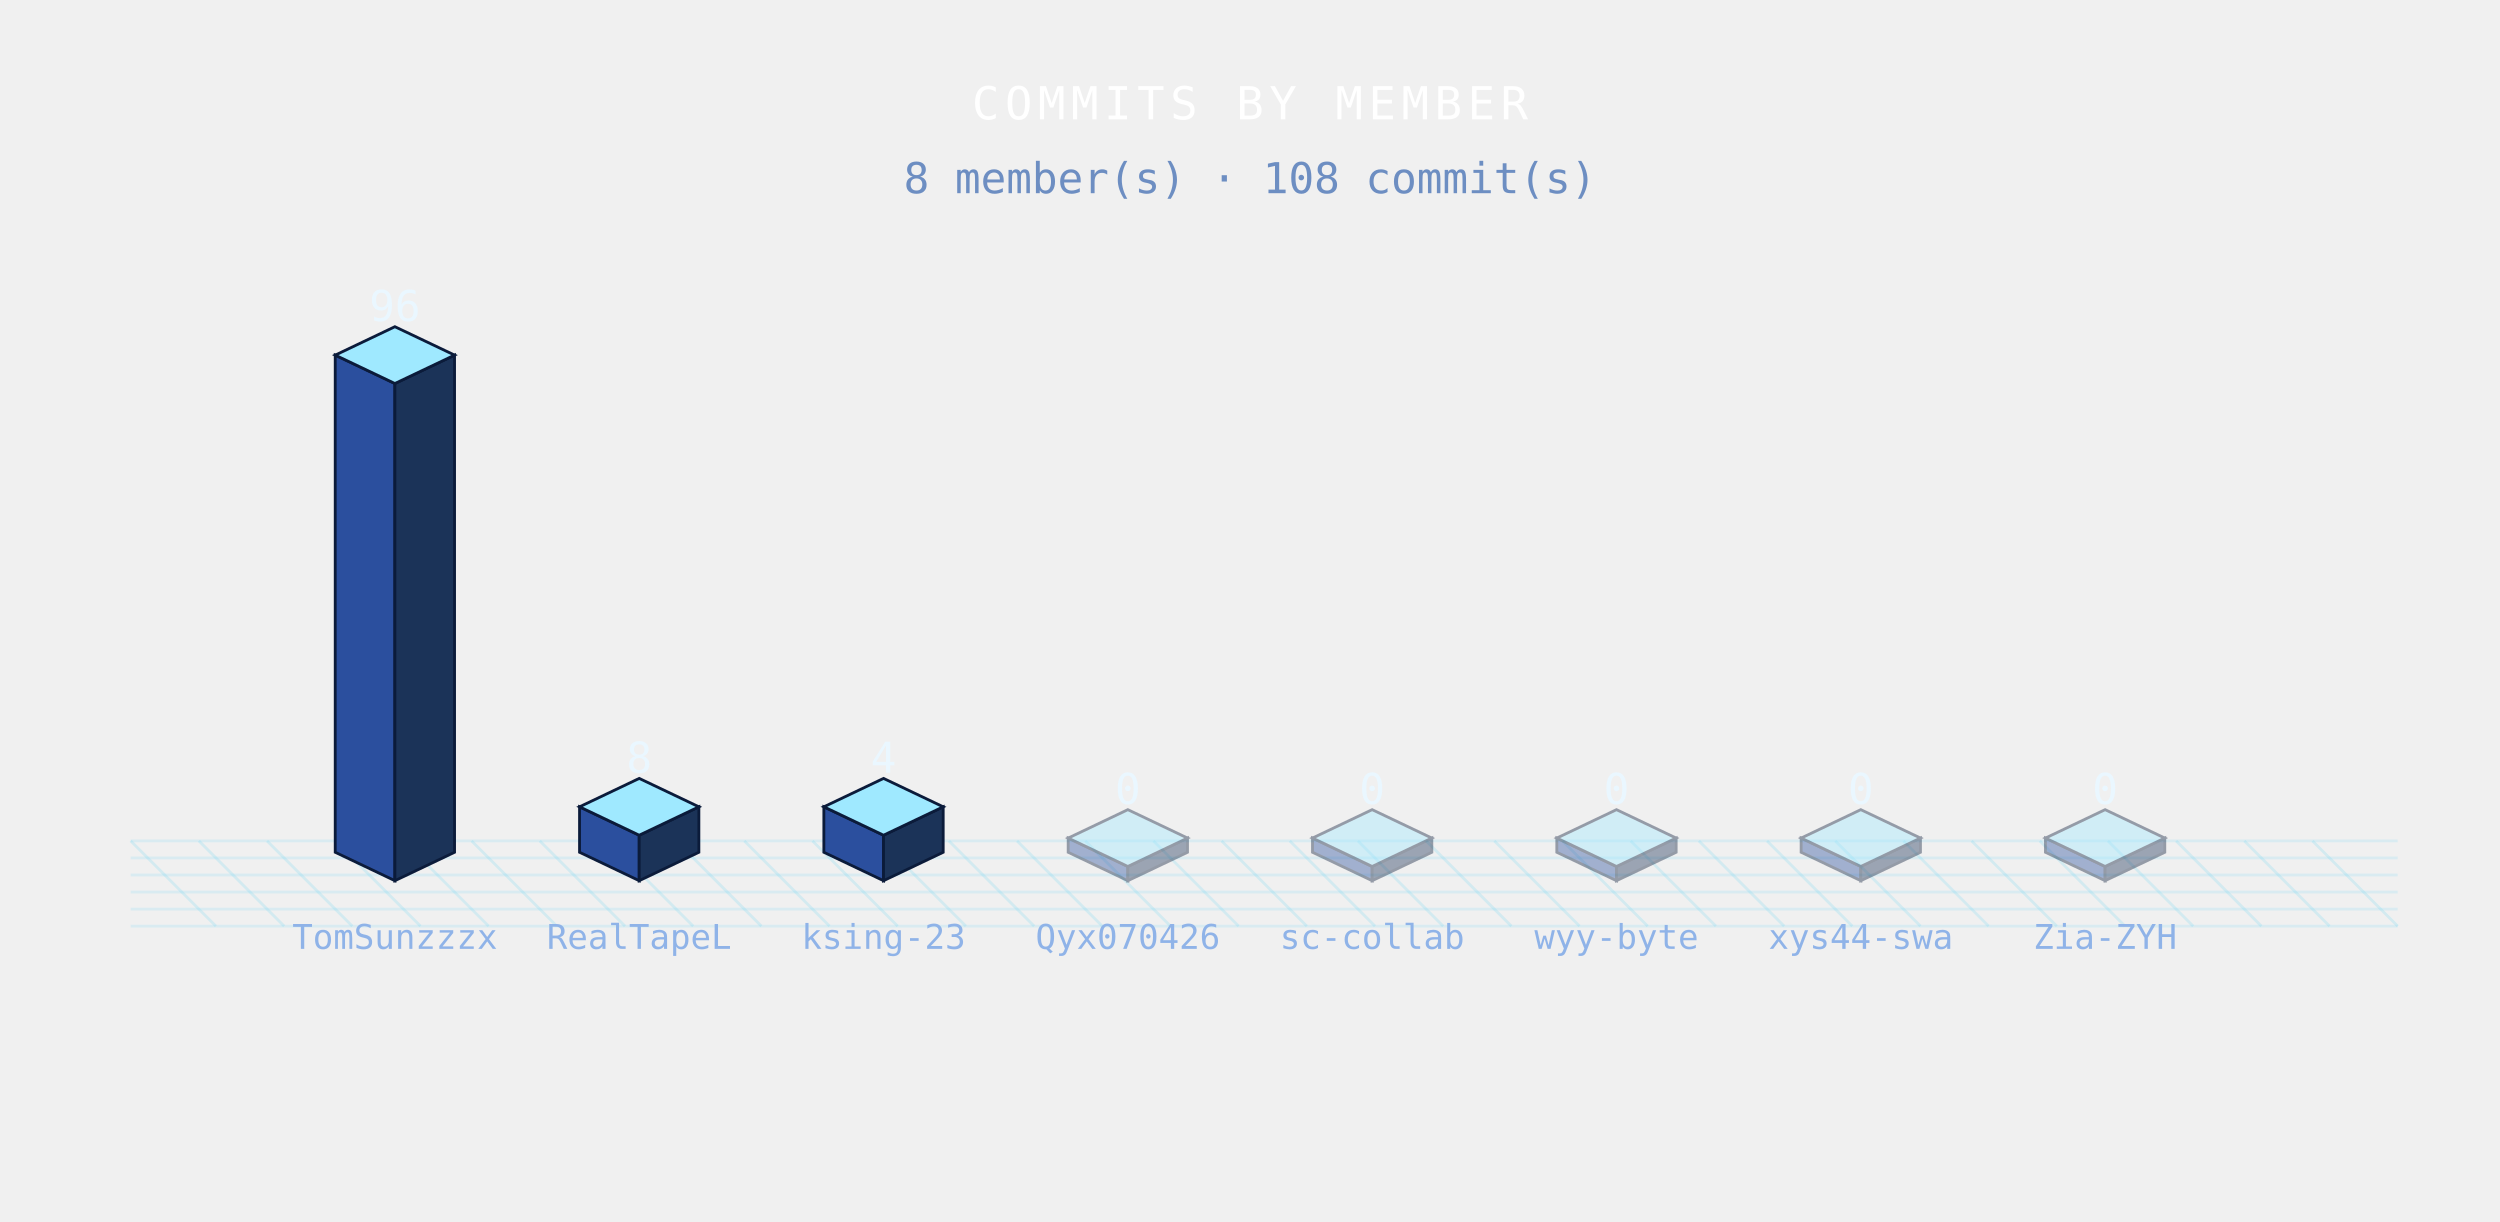
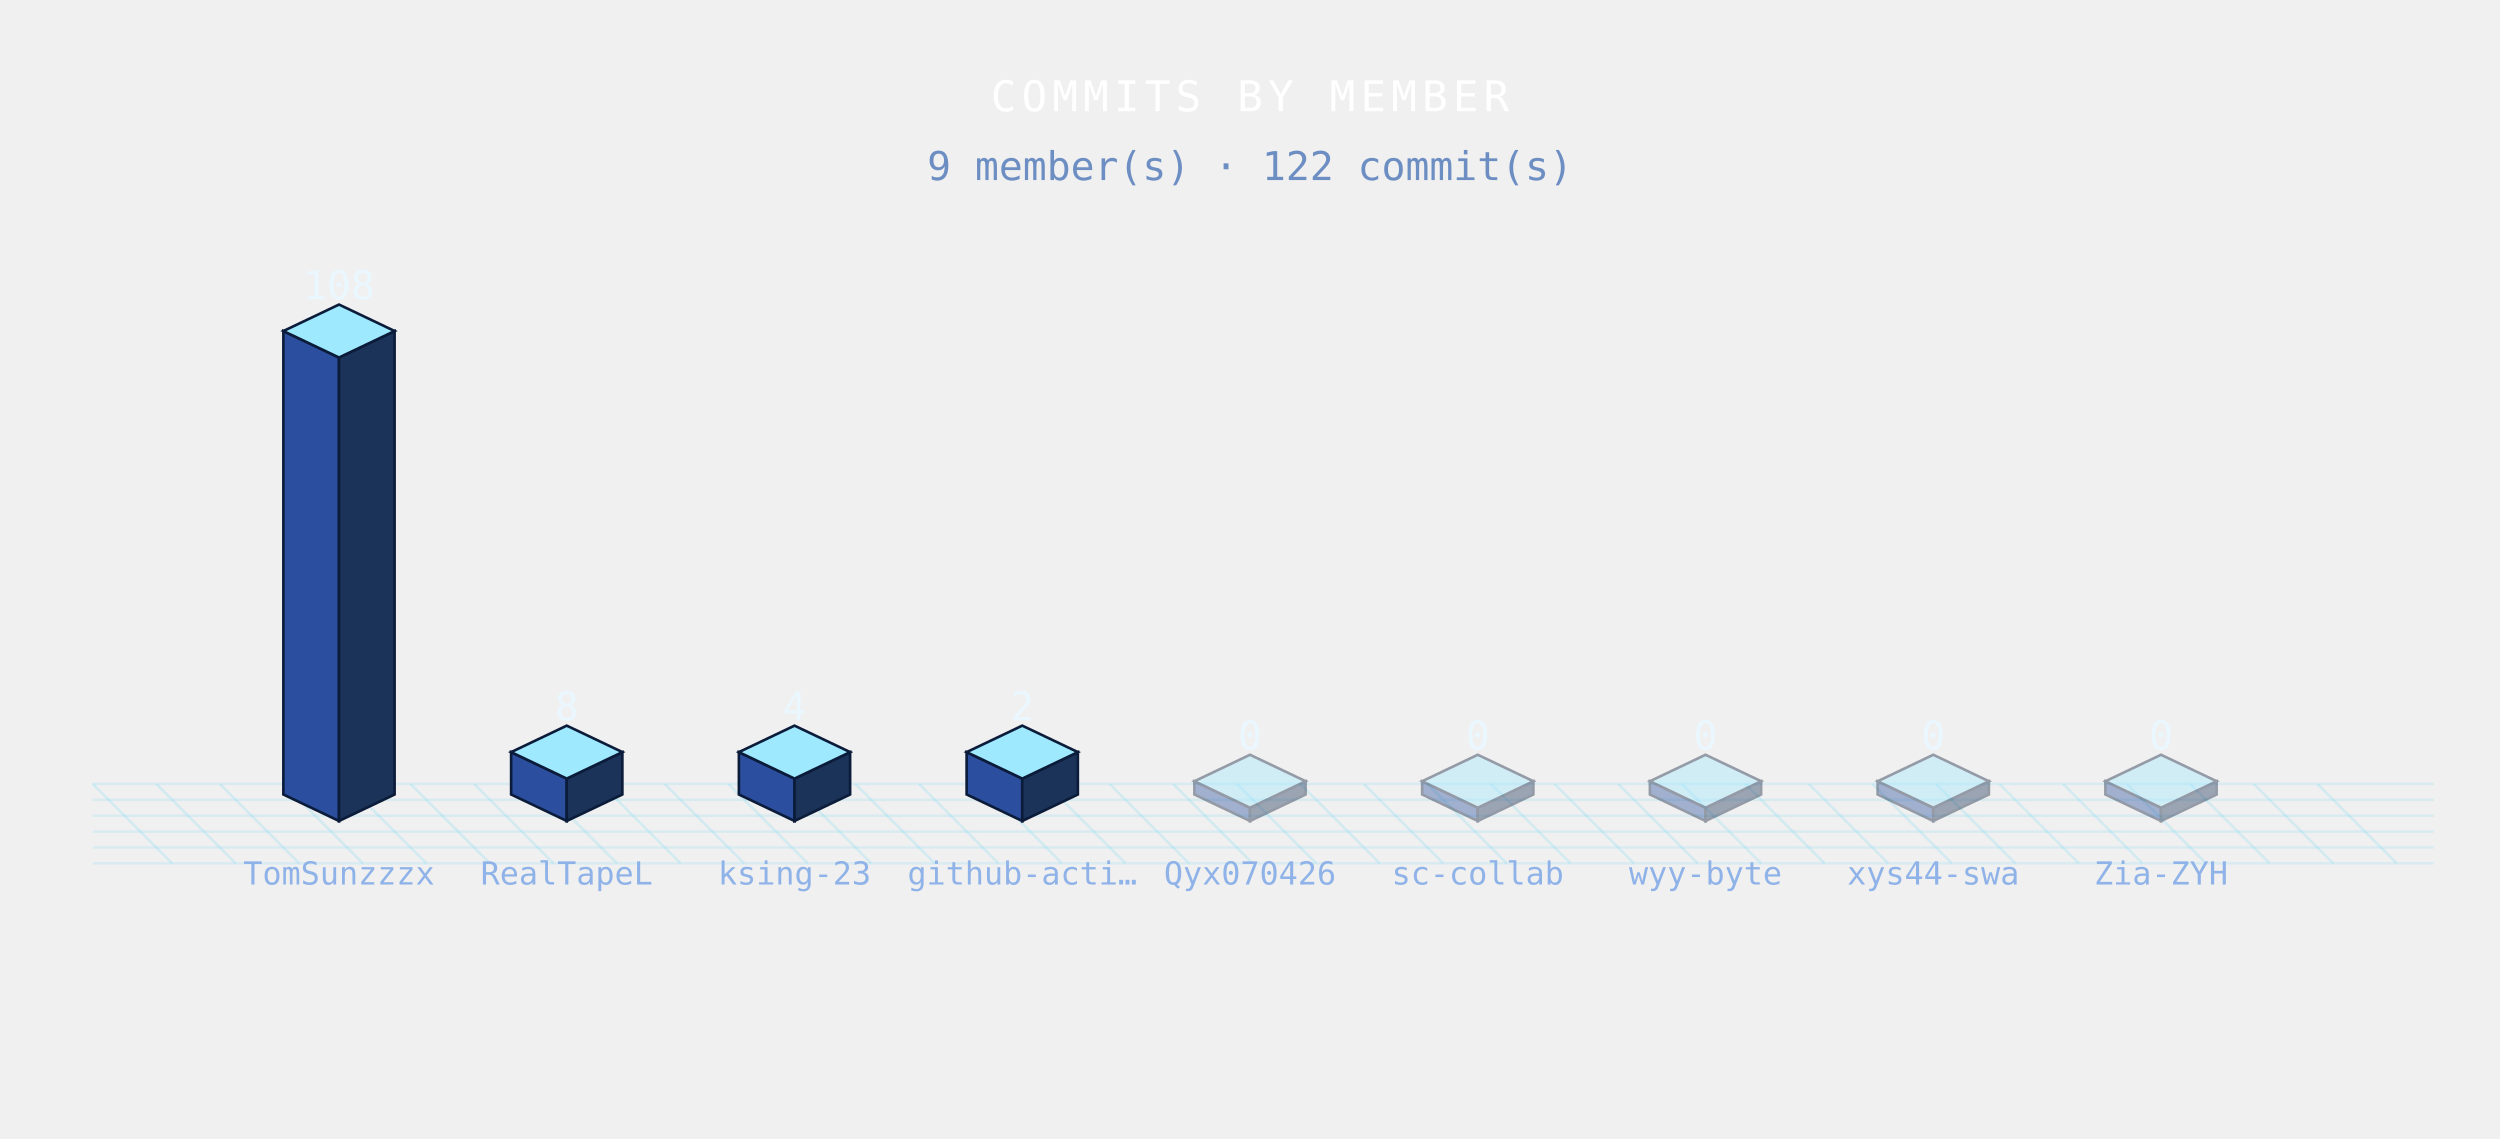
- <svg xmlns="http://www.w3.org/2000/svg" width="880" height="430" viewBox="0 0 880 430" role="img">
+ <svg xmlns="http://www.w3.org/2000/svg" width="944" height="430" viewBox="0 0 944 430" role="img">
  <defs>
    <style>

.bar{animation:bg 3.6s ease-in-out infinite;}
@keyframes bg{0%,100%{filter:brightness(.76)}50%{filter:brightness(1.4)}}
.floor{animation:fg 3.6s ease-in-out infinite;}
@keyframes fg{0%,100%{opacity:.5}50%{opacity:1}}

</style>
  </defs>
  <g class="floor">
-     <line x1="46" y1="296" x2="76" y2="326" stroke="rgba(95,211,243,.20)" stroke-width="1" />
-     <line x1="70" y1="296" x2="100" y2="326" stroke="rgba(95,211,243,.20)" stroke-width="1" />
-     <line x1="94" y1="296" x2="124" y2="326" stroke="rgba(95,211,243,.20)" stroke-width="1" />
-     <line x1="118" y1="296" x2="148" y2="326" stroke="rgba(95,211,243,.20)" stroke-width="1" />
-     <line x1="142" y1="296" x2="172" y2="326" stroke="rgba(95,211,243,.20)" stroke-width="1" />
-     <line x1="166" y1="296" x2="196" y2="326" stroke="rgba(95,211,243,.20)" stroke-width="1" />
-     <line x1="190" y1="296" x2="220" y2="326" stroke="rgba(95,211,243,.20)" stroke-width="1" />
-     <line x1="214" y1="296" x2="244" y2="326" stroke="rgba(95,211,243,.20)" stroke-width="1" />
-     <line x1="238" y1="296" x2="268" y2="326" stroke="rgba(95,211,243,.20)" stroke-width="1" />
-     <line x1="262" y1="296" x2="292" y2="326" stroke="rgba(95,211,243,.20)" stroke-width="1" />
-     <line x1="286" y1="296" x2="316" y2="326" stroke="rgba(95,211,243,.20)" stroke-width="1" />
-     <line x1="310" y1="296" x2="340" y2="326" stroke="rgba(95,211,243,.20)" stroke-width="1" />
-     <line x1="334" y1="296" x2="364" y2="326" stroke="rgba(95,211,243,.20)" stroke-width="1" />
-     <line x1="358" y1="296" x2="388" y2="326" stroke="rgba(95,211,243,.20)" stroke-width="1" />
-     <line x1="382" y1="296" x2="412" y2="326" stroke="rgba(95,211,243,.20)" stroke-width="1" />
-     <line x1="406" y1="296" x2="436" y2="326" stroke="rgba(95,211,243,.20)" stroke-width="1" />
-     <line x1="430" y1="296" x2="460" y2="326" stroke="rgba(95,211,243,.20)" stroke-width="1" />
-     <line x1="454" y1="296" x2="484" y2="326" stroke="rgba(95,211,243,.20)" stroke-width="1" />
-     <line x1="478" y1="296" x2="508" y2="326" stroke="rgba(95,211,243,.20)" stroke-width="1" />
-     <line x1="502" y1="296" x2="532" y2="326" stroke="rgba(95,211,243,.20)" stroke-width="1" />
-     <line x1="526" y1="296" x2="556" y2="326" stroke="rgba(95,211,243,.20)" stroke-width="1" />
-     <line x1="550" y1="296" x2="580" y2="326" stroke="rgba(95,211,243,.20)" stroke-width="1" />
-     <line x1="574" y1="296" x2="604" y2="326" stroke="rgba(95,211,243,.20)" stroke-width="1" />
-     <line x1="598" y1="296" x2="628" y2="326" stroke="rgba(95,211,243,.20)" stroke-width="1" />
-     <line x1="622" y1="296" x2="652" y2="326" stroke="rgba(95,211,243,.20)" stroke-width="1" />
-     <line x1="646" y1="296" x2="676" y2="326" stroke="rgba(95,211,243,.20)" stroke-width="1" />
-     <line x1="670" y1="296" x2="700" y2="326" stroke="rgba(95,211,243,.20)" stroke-width="1" />
-     <line x1="694" y1="296" x2="724" y2="326" stroke="rgba(95,211,243,.20)" stroke-width="1" />
-     <line x1="718" y1="296" x2="748" y2="326" stroke="rgba(95,211,243,.20)" stroke-width="1" />
-     <line x1="742" y1="296" x2="772" y2="326" stroke="rgba(95,211,243,.20)" stroke-width="1" />
-     <line x1="766" y1="296" x2="796" y2="326" stroke="rgba(95,211,243,.20)" stroke-width="1" />
-     <line x1="790" y1="296" x2="820" y2="326" stroke="rgba(95,211,243,.20)" stroke-width="1" />
-     <line x1="814" y1="296" x2="844" y2="326" stroke="rgba(95,211,243,.20)" stroke-width="1" />
-     <line x1="46" y1="296" x2="844" y2="296" stroke="rgba(95,211,243,.16)" stroke-width="1" />
-     <line x1="46" y1="302" x2="844" y2="302" stroke="rgba(95,211,243,.16)" stroke-width="1" />
-     <line x1="46" y1="308" x2="844" y2="308" stroke="rgba(95,211,243,.16)" stroke-width="1" />
-     <line x1="46" y1="314" x2="844" y2="314" stroke="rgba(95,211,243,.16)" stroke-width="1" />
-     <line x1="46" y1="320" x2="844" y2="320" stroke="rgba(95,211,243,.16)" stroke-width="1" />
-     <line x1="46" y1="326" x2="844" y2="326" stroke="rgba(95,211,243,.16)" stroke-width="1" />
+     <line x1="35" y1="296" x2="65" y2="326" stroke="rgba(95,211,243,.20)" stroke-width="1" />
+     <line x1="59" y1="296" x2="89" y2="326" stroke="rgba(95,211,243,.20)" stroke-width="1" />
+     <line x1="83" y1="296" x2="113" y2="326" stroke="rgba(95,211,243,.20)" stroke-width="1" />
+     <line x1="107" y1="296" x2="137" y2="326" stroke="rgba(95,211,243,.20)" stroke-width="1" />
+     <line x1="131" y1="296" x2="161" y2="326" stroke="rgba(95,211,243,.20)" stroke-width="1" />
+     <line x1="155" y1="296" x2="185" y2="326" stroke="rgba(95,211,243,.20)" stroke-width="1" />
+     <line x1="179" y1="296" x2="209" y2="326" stroke="rgba(95,211,243,.20)" stroke-width="1" />
+     <line x1="203" y1="296" x2="233" y2="326" stroke="rgba(95,211,243,.20)" stroke-width="1" />
+     <line x1="227" y1="296" x2="257" y2="326" stroke="rgba(95,211,243,.20)" stroke-width="1" />
+     <line x1="251" y1="296" x2="281" y2="326" stroke="rgba(95,211,243,.20)" stroke-width="1" />
+     <line x1="275" y1="296" x2="305" y2="326" stroke="rgba(95,211,243,.20)" stroke-width="1" />
+     <line x1="299" y1="296" x2="329" y2="326" stroke="rgba(95,211,243,.20)" stroke-width="1" />
+     <line x1="323" y1="296" x2="353" y2="326" stroke="rgba(95,211,243,.20)" stroke-width="1" />
+     <line x1="347" y1="296" x2="377" y2="326" stroke="rgba(95,211,243,.20)" stroke-width="1" />
+     <line x1="371" y1="296" x2="401" y2="326" stroke="rgba(95,211,243,.20)" stroke-width="1" />
+     <line x1="395" y1="296" x2="425" y2="326" stroke="rgba(95,211,243,.20)" stroke-width="1" />
+     <line x1="419" y1="296" x2="449" y2="326" stroke="rgba(95,211,243,.20)" stroke-width="1" />
+     <line x1="443" y1="296" x2="473" y2="326" stroke="rgba(95,211,243,.20)" stroke-width="1" />
+     <line x1="467" y1="296" x2="497" y2="326" stroke="rgba(95,211,243,.20)" stroke-width="1" />
+     <line x1="491" y1="296" x2="521" y2="326" stroke="rgba(95,211,243,.20)" stroke-width="1" />
+     <line x1="515" y1="296" x2="545" y2="326" stroke="rgba(95,211,243,.20)" stroke-width="1" />
+     <line x1="539" y1="296" x2="569" y2="326" stroke="rgba(95,211,243,.20)" stroke-width="1" />
+     <line x1="563" y1="296" x2="593" y2="326" stroke="rgba(95,211,243,.20)" stroke-width="1" />
+     <line x1="587" y1="296" x2="617" y2="326" stroke="rgba(95,211,243,.20)" stroke-width="1" />
+     <line x1="611" y1="296" x2="641" y2="326" stroke="rgba(95,211,243,.20)" stroke-width="1" />
+     <line x1="635" y1="296" x2="665" y2="326" stroke="rgba(95,211,243,.20)" stroke-width="1" />
+     <line x1="659" y1="296" x2="689" y2="326" stroke="rgba(95,211,243,.20)" stroke-width="1" />
+     <line x1="683" y1="296" x2="713" y2="326" stroke="rgba(95,211,243,.20)" stroke-width="1" />
+     <line x1="707" y1="296" x2="737" y2="326" stroke="rgba(95,211,243,.20)" stroke-width="1" />
+     <line x1="731" y1="296" x2="761" y2="326" stroke="rgba(95,211,243,.20)" stroke-width="1" />
+     <line x1="755" y1="296" x2="785" y2="326" stroke="rgba(95,211,243,.20)" stroke-width="1" />
+     <line x1="779" y1="296" x2="809" y2="326" stroke="rgba(95,211,243,.20)" stroke-width="1" />
+     <line x1="803" y1="296" x2="833" y2="326" stroke="rgba(95,211,243,.20)" stroke-width="1" />
+     <line x1="827" y1="296" x2="857" y2="326" stroke="rgba(95,211,243,.20)" stroke-width="1" />
+     <line x1="851" y1="296" x2="881" y2="326" stroke="rgba(95,211,243,.20)" stroke-width="1" />
+     <line x1="875" y1="296" x2="905" y2="326" stroke="rgba(95,211,243,.20)" stroke-width="1" />
+     <line x1="35" y1="296" x2="919" y2="296" stroke="rgba(95,211,243,.16)" stroke-width="1" />
+     <line x1="35" y1="302" x2="919" y2="302" stroke="rgba(95,211,243,.16)" stroke-width="1" />
+     <line x1="35" y1="308" x2="919" y2="308" stroke="rgba(95,211,243,.16)" stroke-width="1" />
+     <line x1="35" y1="314" x2="919" y2="314" stroke="rgba(95,211,243,.16)" stroke-width="1" />
+     <line x1="35" y1="320" x2="919" y2="320" stroke="rgba(95,211,243,.16)" stroke-width="1" />
+     <line x1="35" y1="326" x2="919" y2="326" stroke="rgba(95,211,243,.16)" stroke-width="1" />
  </g>
  <g class="bar" style="animation-delay:0.00s">
-     <polygon points="118,125 139,135 139,310 118,300" fill="#2b4f9e" stroke="#0b1b3a" stroke-width="1" />
-     <polygon points="139,135 160,125 160,300 139,310" fill="#1b3358" stroke="#0b1b3a" stroke-width="1" />
-     <polygon points="139,115 160,125 139,135 118,125" fill="#9fe9ff" stroke="#0b1b3a" stroke-width="1" />
+     <polygon points="107,125 128,135 128,310 107,300" fill="#2b4f9e" stroke="#0b1b3a" stroke-width="1" />
+     <polygon points="128,135 149,125 149,300 128,310" fill="#1b3358" stroke="#0b1b3a" stroke-width="1" />
+     <polygon points="128,115 149,125 128,135 107,125" fill="#9fe9ff" stroke="#0b1b3a" stroke-width="1" />
  </g>
  <g class="bar" style="animation-delay:0.12s">
-     <polygon points="204,284 225,294 225,310 204,300" fill="#2b4f9e" stroke="#0b1b3a" stroke-width="1" />
-     <polygon points="225,294 246,284 246,300 225,310" fill="#1b3358" stroke="#0b1b3a" stroke-width="1" />
-     <polygon points="225,274 246,284 225,294 204,284" fill="#9fe9ff" stroke="#0b1b3a" stroke-width="1" />
+     <polygon points="193,284 214,294 214,310 193,300" fill="#2b4f9e" stroke="#0b1b3a" stroke-width="1" />
+     <polygon points="214,294 235,284 235,300 214,310" fill="#1b3358" stroke="#0b1b3a" stroke-width="1" />
+     <polygon points="214,274 235,284 214,294 193,284" fill="#9fe9ff" stroke="#0b1b3a" stroke-width="1" />
  </g>
  <g class="bar" style="animation-delay:0.24s">
-     <polygon points="290,284 311,294 311,310 290,300" fill="#2b4f9e" stroke="#0b1b3a" stroke-width="1" />
-     <polygon points="311,294 332,284 332,300 311,310" fill="#1b3358" stroke="#0b1b3a" stroke-width="1" />
-     <polygon points="311,274 332,284 311,294 290,284" fill="#9fe9ff" stroke="#0b1b3a" stroke-width="1" />
+     <polygon points="279,284 300,294 300,310 279,300" fill="#2b4f9e" stroke="#0b1b3a" stroke-width="1" />
+     <polygon points="300,294 321,284 321,300 300,310" fill="#1b3358" stroke="#0b1b3a" stroke-width="1" />
+     <polygon points="300,274 321,284 300,294 279,284" fill="#9fe9ff" stroke="#0b1b3a" stroke-width="1" />
  </g>
-   <g class="bar" style="animation-delay:0.36s" opacity=".4">
-     <polygon points="376,295 397,305 397,310 376,300" fill="#2b4f9e" stroke="#0b1b3a" stroke-width="1" />
-     <polygon points="397,305 418,295 418,300 397,310" fill="#1b3358" stroke="#0b1b3a" stroke-width="1" />
-     <polygon points="397,285 418,295 397,305 376,295" fill="#9fe9ff" stroke="#0b1b3a" stroke-width="1" />
+   <g class="bar" style="animation-delay:0.36s">
+     <polygon points="365,284 386,294 386,310 365,300" fill="#2b4f9e" stroke="#0b1b3a" stroke-width="1" />
+     <polygon points="386,294 407,284 407,300 386,310" fill="#1b3358" stroke="#0b1b3a" stroke-width="1" />
+     <polygon points="386,274 407,284 386,294 365,284" fill="#9fe9ff" stroke="#0b1b3a" stroke-width="1" />
  </g>
  <g class="bar" style="animation-delay:0.48s" opacity=".4">
-     <polygon points="462,295 483,305 483,310 462,300" fill="#2b4f9e" stroke="#0b1b3a" stroke-width="1" />
-     <polygon points="483,305 504,295 504,300 483,310" fill="#1b3358" stroke="#0b1b3a" stroke-width="1" />
-     <polygon points="483,285 504,295 483,305 462,295" fill="#9fe9ff" stroke="#0b1b3a" stroke-width="1" />
+     <polygon points="451,295 472,305 472,310 451,300" fill="#2b4f9e" stroke="#0b1b3a" stroke-width="1" />
+     <polygon points="472,305 493,295 493,300 472,310" fill="#1b3358" stroke="#0b1b3a" stroke-width="1" />
+     <polygon points="472,285 493,295 472,305 451,295" fill="#9fe9ff" stroke="#0b1b3a" stroke-width="1" />
  </g>
  <g class="bar" style="animation-delay:0.60s" opacity=".4">
-     <polygon points="548,295 569,305 569,310 548,300" fill="#2b4f9e" stroke="#0b1b3a" stroke-width="1" />
-     <polygon points="569,305 590,295 590,300 569,310" fill="#1b3358" stroke="#0b1b3a" stroke-width="1" />
-     <polygon points="569,285 590,295 569,305 548,295" fill="#9fe9ff" stroke="#0b1b3a" stroke-width="1" />
+     <polygon points="537,295 558,305 558,310 537,300" fill="#2b4f9e" stroke="#0b1b3a" stroke-width="1" />
+     <polygon points="558,305 579,295 579,300 558,310" fill="#1b3358" stroke="#0b1b3a" stroke-width="1" />
+     <polygon points="558,285 579,295 558,305 537,295" fill="#9fe9ff" stroke="#0b1b3a" stroke-width="1" />
  </g>
  <g class="bar" style="animation-delay:0.72s" opacity=".4">
-     <polygon points="634,295 655,305 655,310 634,300" fill="#2b4f9e" stroke="#0b1b3a" stroke-width="1" />
-     <polygon points="655,305 676,295 676,300 655,310" fill="#1b3358" stroke="#0b1b3a" stroke-width="1" />
-     <polygon points="655,285 676,295 655,305 634,295" fill="#9fe9ff" stroke="#0b1b3a" stroke-width="1" />
+     <polygon points="623,295 644,305 644,310 623,300" fill="#2b4f9e" stroke="#0b1b3a" stroke-width="1" />
+     <polygon points="644,305 665,295 665,300 644,310" fill="#1b3358" stroke="#0b1b3a" stroke-width="1" />
+     <polygon points="644,285 665,295 644,305 623,295" fill="#9fe9ff" stroke="#0b1b3a" stroke-width="1" />
  </g>
  <g class="bar" style="animation-delay:0.84s" opacity=".4">
-     <polygon points="720,295 741,305 741,310 720,300" fill="#2b4f9e" stroke="#0b1b3a" stroke-width="1" />
-     <polygon points="741,305 762,295 762,300 741,310" fill="#1b3358" stroke="#0b1b3a" stroke-width="1" />
-     <polygon points="741,285 762,295 741,305 720,295" fill="#9fe9ff" stroke="#0b1b3a" stroke-width="1" />
+     <polygon points="709,295 730,305 730,310 709,300" fill="#2b4f9e" stroke="#0b1b3a" stroke-width="1" />
+     <polygon points="730,305 751,295 751,300 730,310" fill="#1b3358" stroke="#0b1b3a" stroke-width="1" />
+     <polygon points="730,285 751,295 730,305 709,295" fill="#9fe9ff" stroke="#0b1b3a" stroke-width="1" />
  </g>
-   <text x="139" y="113" font-family="monospace" font-size="15" font-weight="normal" fill="#eaf7ff" text-anchor="middle" letter-spacing="0" opacity="1">96</text>
-   <text x="139" y="334" font-family="monospace" font-size="12" font-weight="normal" fill="#8fb3e8" text-anchor="middle" letter-spacing="0" opacity="1">TomSunzzzx</text>
-   <text x="225" y="272" font-family="monospace" font-size="15" font-weight="normal" fill="#eaf7ff" text-anchor="middle" letter-spacing="0" opacity="1">8</text>
-   <text x="225" y="334" font-family="monospace" font-size="12" font-weight="normal" fill="#8fb3e8" text-anchor="middle" letter-spacing="0" opacity="1">RealTapeL</text>
-   <text x="311" y="272" font-family="monospace" font-size="15" font-weight="normal" fill="#eaf7ff" text-anchor="middle" letter-spacing="0" opacity="1">4</text>
-   <text x="311" y="334" font-family="monospace" font-size="12" font-weight="normal" fill="#8fb3e8" text-anchor="middle" letter-spacing="0" opacity="1">ksing-23</text>
-   <text x="397" y="283" font-family="monospace" font-size="15" font-weight="normal" fill="#eaf7ff" text-anchor="middle" letter-spacing="0" opacity="1">0</text>
-   <text x="397" y="334" font-family="monospace" font-size="12" font-weight="normal" fill="#8fb3e8" text-anchor="middle" letter-spacing="0" opacity="1">Qyx070426</text>
-   <text x="483" y="283" font-family="monospace" font-size="15" font-weight="normal" fill="#eaf7ff" text-anchor="middle" letter-spacing="0" opacity="1">0</text>
-   <text x="483" y="334" font-family="monospace" font-size="12" font-weight="normal" fill="#8fb3e8" text-anchor="middle" letter-spacing="0" opacity="1">sc-collab</text>
-   <text x="569" y="283" font-family="monospace" font-size="15" font-weight="normal" fill="#eaf7ff" text-anchor="middle" letter-spacing="0" opacity="1">0</text>
-   <text x="569" y="334" font-family="monospace" font-size="12" font-weight="normal" fill="#8fb3e8" text-anchor="middle" letter-spacing="0" opacity="1">wyy-byte</text>
-   <text x="655" y="283" font-family="monospace" font-size="15" font-weight="normal" fill="#eaf7ff" text-anchor="middle" letter-spacing="0" opacity="1">0</text>
-   <text x="655" y="334" font-family="monospace" font-size="12" font-weight="normal" fill="#8fb3e8" text-anchor="middle" letter-spacing="0" opacity="1">xys44-swa</text>
-   <text x="741" y="283" font-family="monospace" font-size="15" font-weight="normal" fill="#eaf7ff" text-anchor="middle" letter-spacing="0" opacity="1">0</text>
-   <text x="741" y="334" font-family="monospace" font-size="12" font-weight="normal" fill="#8fb3e8" text-anchor="middle" letter-spacing="0" opacity="1">Zia-ZYH</text>
-   <text x="440" y="42" font-family="monospace" font-size="16" font-weight="normal" fill="#fff" text-anchor="middle" letter-spacing="2" opacity="1">COMMITS BY MEMBER</text>
-   <text x="440" y="68" font-family="monospace" font-size="15" font-weight="normal" fill="#6d8ec2" text-anchor="middle" letter-spacing="0" opacity="1">8 member(s) · 108 commit(s)</text>
+   <g class="bar" style="animation-delay:0.96s" opacity=".4">
+     <polygon points="795,295 816,305 816,310 795,300" fill="#2b4f9e" stroke="#0b1b3a" stroke-width="1" />
+     <polygon points="816,305 837,295 837,300 816,310" fill="#1b3358" stroke="#0b1b3a" stroke-width="1" />
+     <polygon points="816,285 837,295 816,305 795,295" fill="#9fe9ff" stroke="#0b1b3a" stroke-width="1" />
+   </g>
+   <text x="128" y="113" font-family="monospace" font-size="15" font-weight="normal" fill="#eaf7ff" text-anchor="middle" letter-spacing="0" opacity="1">108</text>
+   <text x="128" y="334" font-family="monospace" font-size="12" font-weight="normal" fill="#8fb3e8" text-anchor="middle" letter-spacing="0" opacity="1">TomSunzzzx</text>
+   <text x="214" y="272" font-family="monospace" font-size="15" font-weight="normal" fill="#eaf7ff" text-anchor="middle" letter-spacing="0" opacity="1">8</text>
+   <text x="214" y="334" font-family="monospace" font-size="12" font-weight="normal" fill="#8fb3e8" text-anchor="middle" letter-spacing="0" opacity="1">RealTapeL</text>
+   <text x="300" y="272" font-family="monospace" font-size="15" font-weight="normal" fill="#eaf7ff" text-anchor="middle" letter-spacing="0" opacity="1">4</text>
+   <text x="300" y="334" font-family="monospace" font-size="12" font-weight="normal" fill="#8fb3e8" text-anchor="middle" letter-spacing="0" opacity="1">ksing-23</text>
+   <text x="386" y="272" font-family="monospace" font-size="15" font-weight="normal" fill="#eaf7ff" text-anchor="middle" letter-spacing="0" opacity="1">2</text>
+   <text x="386" y="334" font-family="monospace" font-size="12" font-weight="normal" fill="#8fb3e8" text-anchor="middle" letter-spacing="0" opacity="1">github-acti…</text>
+   <text x="472" y="283" font-family="monospace" font-size="15" font-weight="normal" fill="#eaf7ff" text-anchor="middle" letter-spacing="0" opacity="1">0</text>
+   <text x="472" y="334" font-family="monospace" font-size="12" font-weight="normal" fill="#8fb3e8" text-anchor="middle" letter-spacing="0" opacity="1">Qyx070426</text>
+   <text x="558" y="283" font-family="monospace" font-size="15" font-weight="normal" fill="#eaf7ff" text-anchor="middle" letter-spacing="0" opacity="1">0</text>
+   <text x="558" y="334" font-family="monospace" font-size="12" font-weight="normal" fill="#8fb3e8" text-anchor="middle" letter-spacing="0" opacity="1">sc-collab</text>
+   <text x="644" y="283" font-family="monospace" font-size="15" font-weight="normal" fill="#eaf7ff" text-anchor="middle" letter-spacing="0" opacity="1">0</text>
+   <text x="644" y="334" font-family="monospace" font-size="12" font-weight="normal" fill="#8fb3e8" text-anchor="middle" letter-spacing="0" opacity="1">wyy-byte</text>
+   <text x="730" y="283" font-family="monospace" font-size="15" font-weight="normal" fill="#eaf7ff" text-anchor="middle" letter-spacing="0" opacity="1">0</text>
+   <text x="730" y="334" font-family="monospace" font-size="12" font-weight="normal" fill="#8fb3e8" text-anchor="middle" letter-spacing="0" opacity="1">xys44-swa</text>
+   <text x="816" y="283" font-family="monospace" font-size="15" font-weight="normal" fill="#eaf7ff" text-anchor="middle" letter-spacing="0" opacity="1">0</text>
+   <text x="816" y="334" font-family="monospace" font-size="12" font-weight="normal" fill="#8fb3e8" text-anchor="middle" letter-spacing="0" opacity="1">Zia-ZYH</text>
+   <text x="472" y="42" font-family="monospace" font-size="16" font-weight="normal" fill="#fff" text-anchor="middle" letter-spacing="2" opacity="1">COMMITS BY MEMBER</text>
+   <text x="472" y="68" font-family="monospace" font-size="15" font-weight="normal" fill="#6d8ec2" text-anchor="middle" letter-spacing="0" opacity="1">9 member(s) · 122 commit(s)</text>
</svg>
